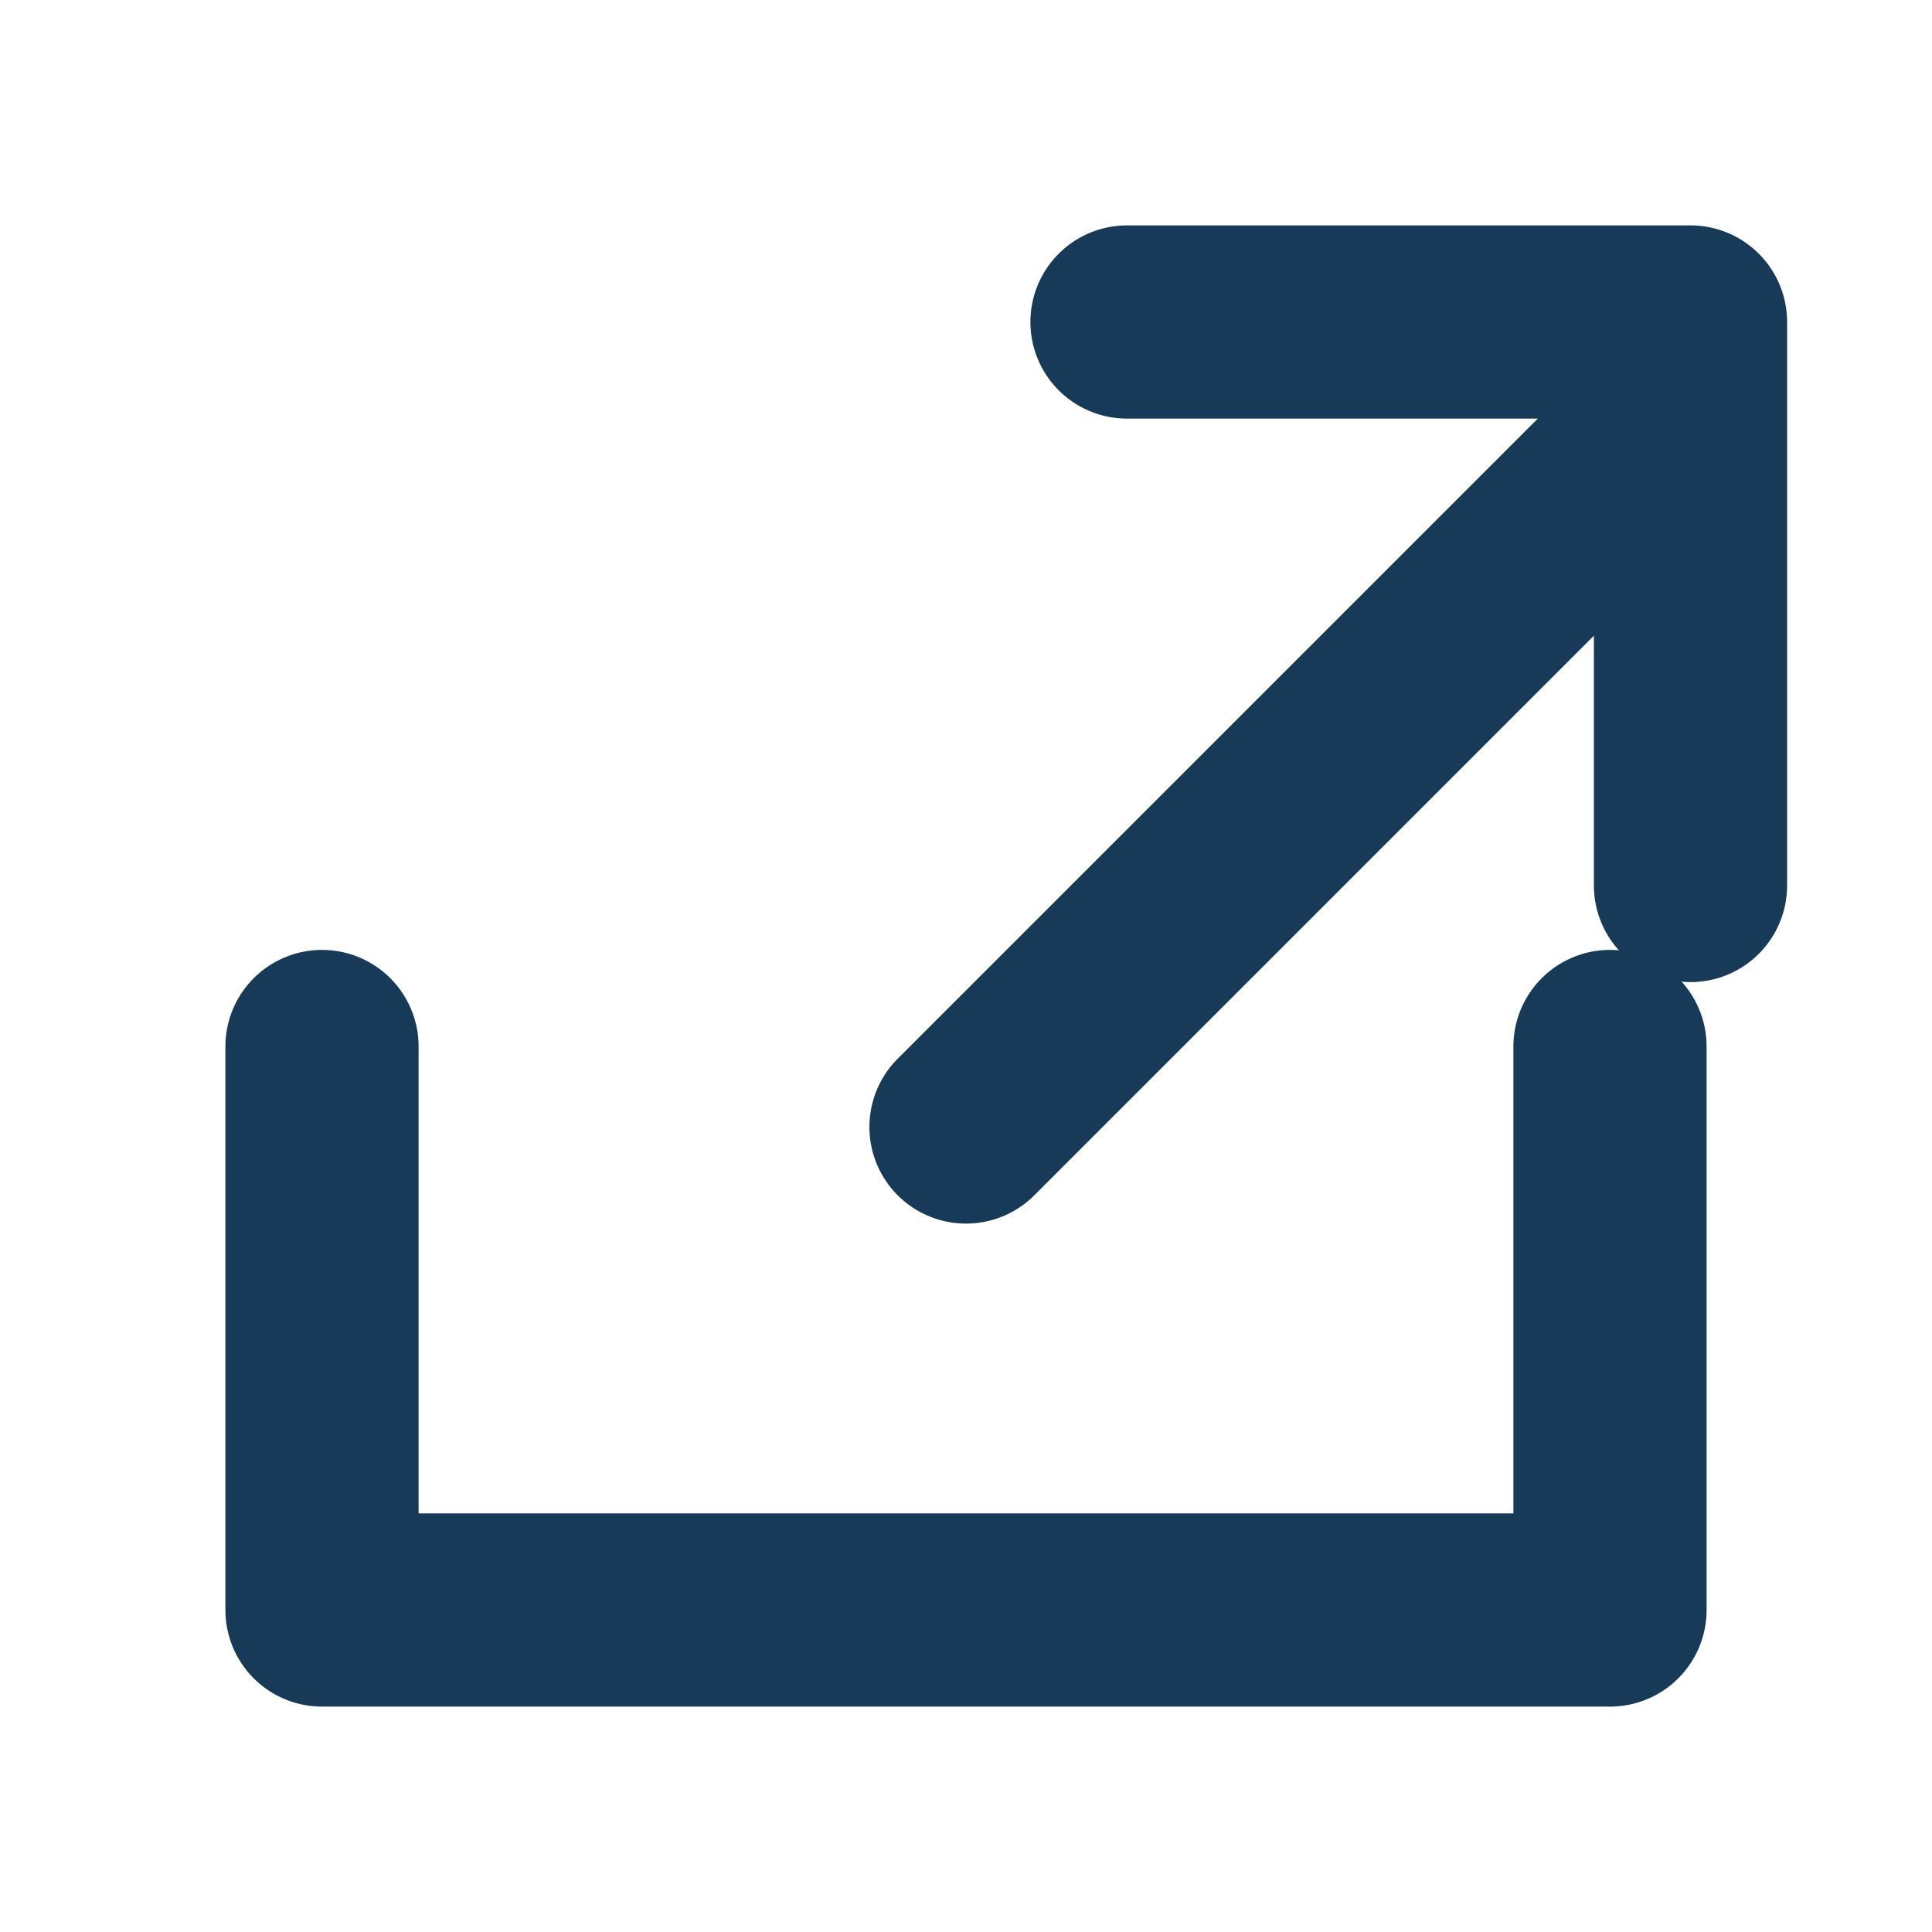
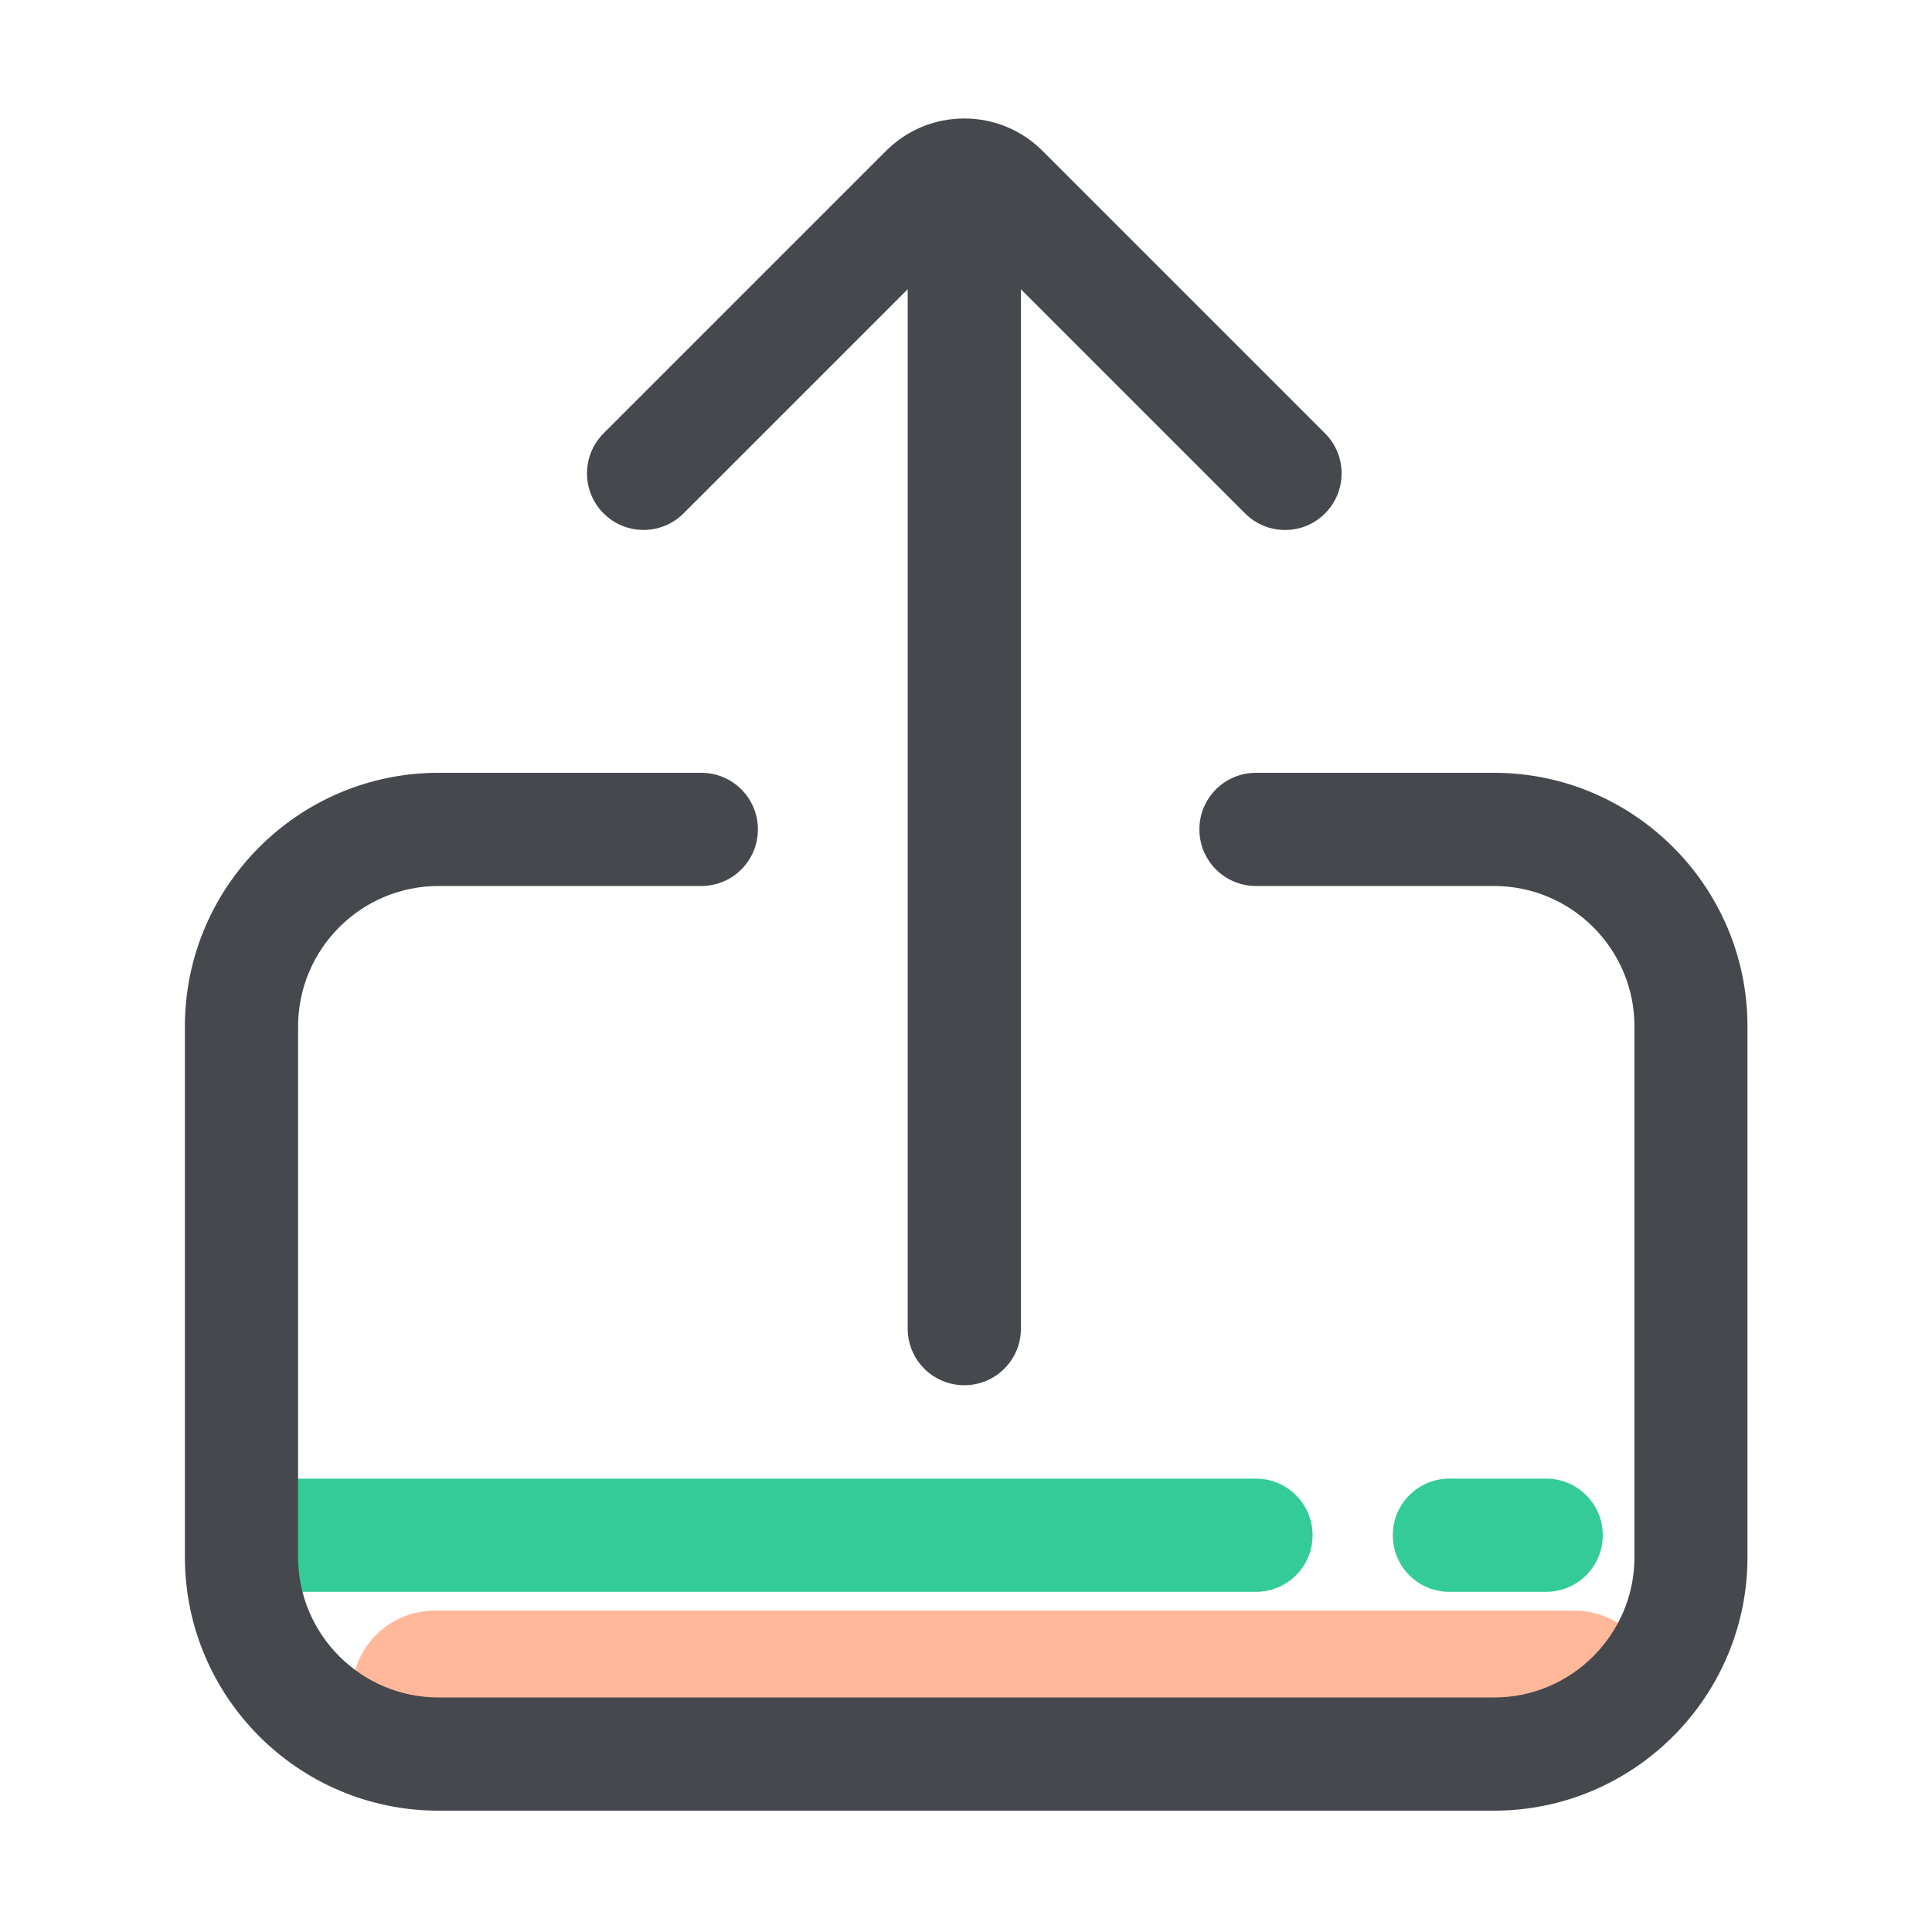
- <svg xmlns="http://www.w3.org/2000/svg" viewBox="0 0 24 24" width="24" height="24">
-   <path d="M 4 13 L 4 20 L 20 20 L 20 13" fill="none" stroke="#163A58" stroke-width="2.4" stroke-linecap="round" stroke-linejoin="round" />
-   <path d="M 12 14 L 20 6 M 14 4 L 21 4 L 21 11" fill="none" stroke="#163A58" stroke-width="2.4" stroke-linecap="round" stroke-linejoin="round" />
+ <svg xmlns="http://www.w3.org/2000/svg" width="24" height="24" viewBox="0 0 1024 1024" class="icon" version="1.1">
+   <path d="M819.5 783.7h-51.3c-16.6 0-30 13.4-30 30s13.4 30 30 30h51.3c16.6 0 30-13.4 30-30s-13.5-30-30-30zM665.7 783.7H143.9c-16.6 0-30 13.4-30 30s13.4 30 30 30h521.8c16.6 0 30-13.4 30-30s-13.5-30-30-30z" fill="#33CC99" />
+   <path d="M834.7 940.7H230.1c-23.9 0-43.5-19.6-43.5-43.5s19.6-43.5 43.5-43.5h604.6c23.9 0 43.5 19.6 43.5 43.5s-19.5 43.5-43.5 43.5z" fill="#FFB89A" />
+   <path d="M791.8 409.6H665.7c-16.6 0-30 13.4-30 30s13.4 30 30 30h126.2c41 0 74.4 33.4 74.4 74.4v281.3c0 41-33.4 74.4-74.4 74.4H232.4c-41 0-74.4-33.4-74.4-74.4V544c0-41 33.4-74.4 74.4-74.4h139.3c16.6 0 30-13.4 30-30s-13.4-30-30-30H232.4C158.3 409.6 98 469.9 98 544v281.3c0 74.1 60.3 134.4 134.4 134.4h559.4c74.1 0 134.4-60.3 134.4-134.4V544c0-74.1-60.3-134.4-134.4-134.4z" fill="#45484C" />
+   <path d="M362.3 272.1l118.8-118.8v550.9c0 16.6 13.4 30 30 30s30-13.4 30-30V153.3l118.8 118.8c5.9 5.9 13.5 8.8 21.2 8.8s15.4-2.9 21.2-8.8c11.7-11.7 11.7-30.7 0-42.4L552.6 80c-11.1-11.1-25.9-17.2-41.5-17.2-15.7 0-30.4 6.1-41.5 17.2L319.9 229.7c-11.7 11.7-11.7 30.7 0 42.4s30.7 11.7 42.4 0z" fill="#45484C" />
</svg>
